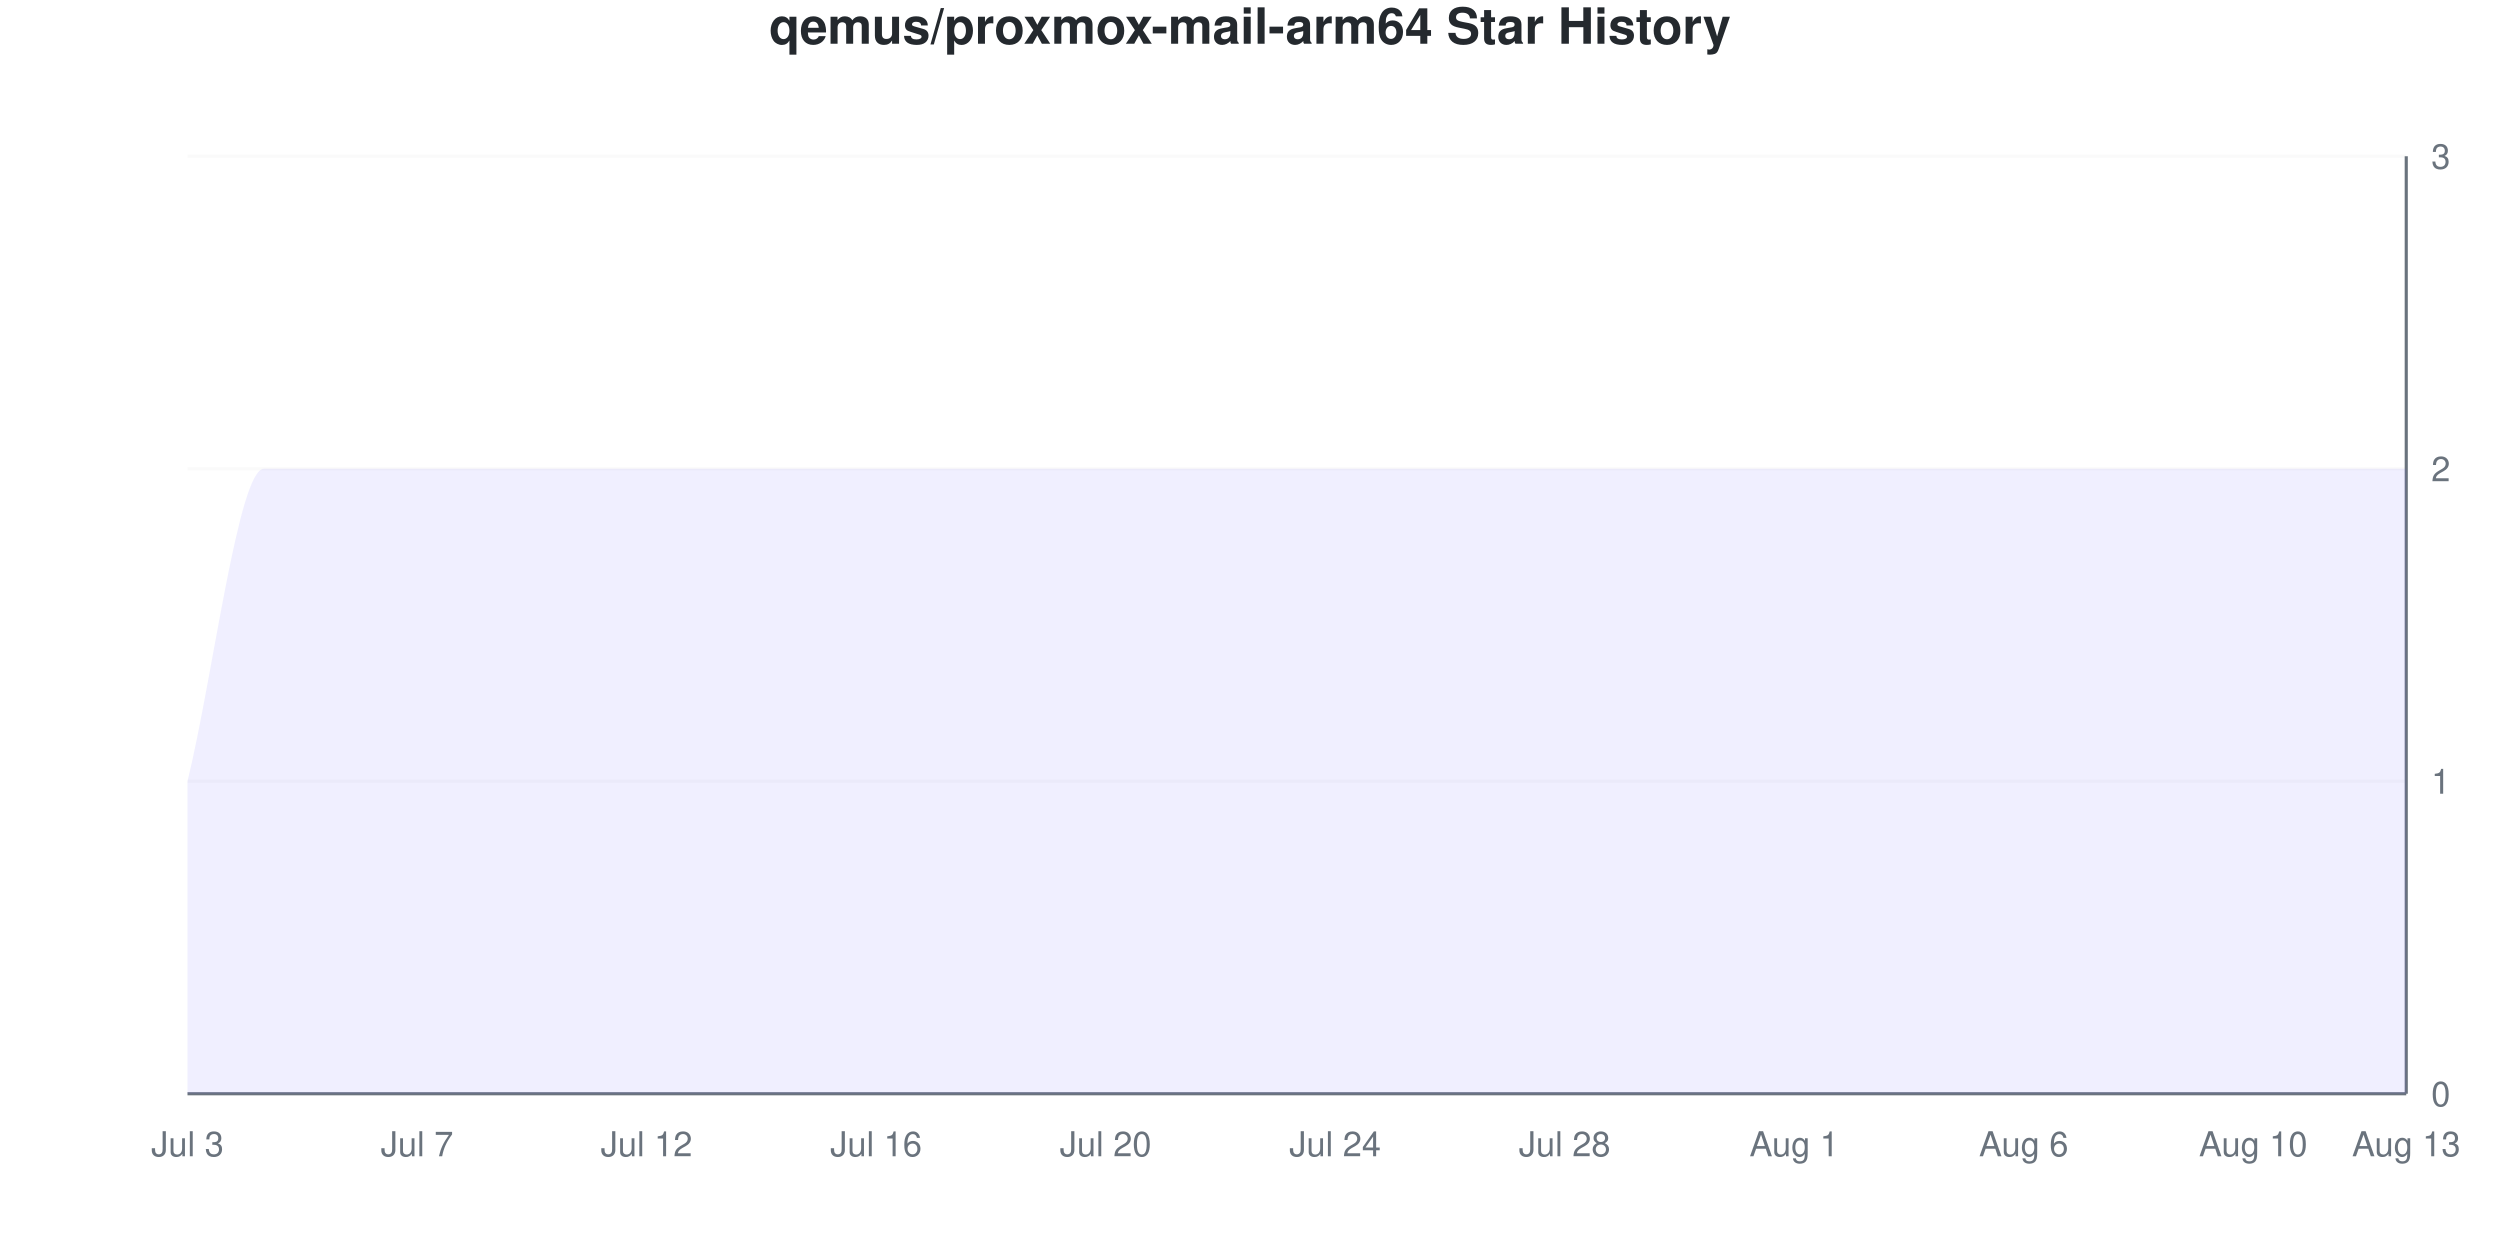
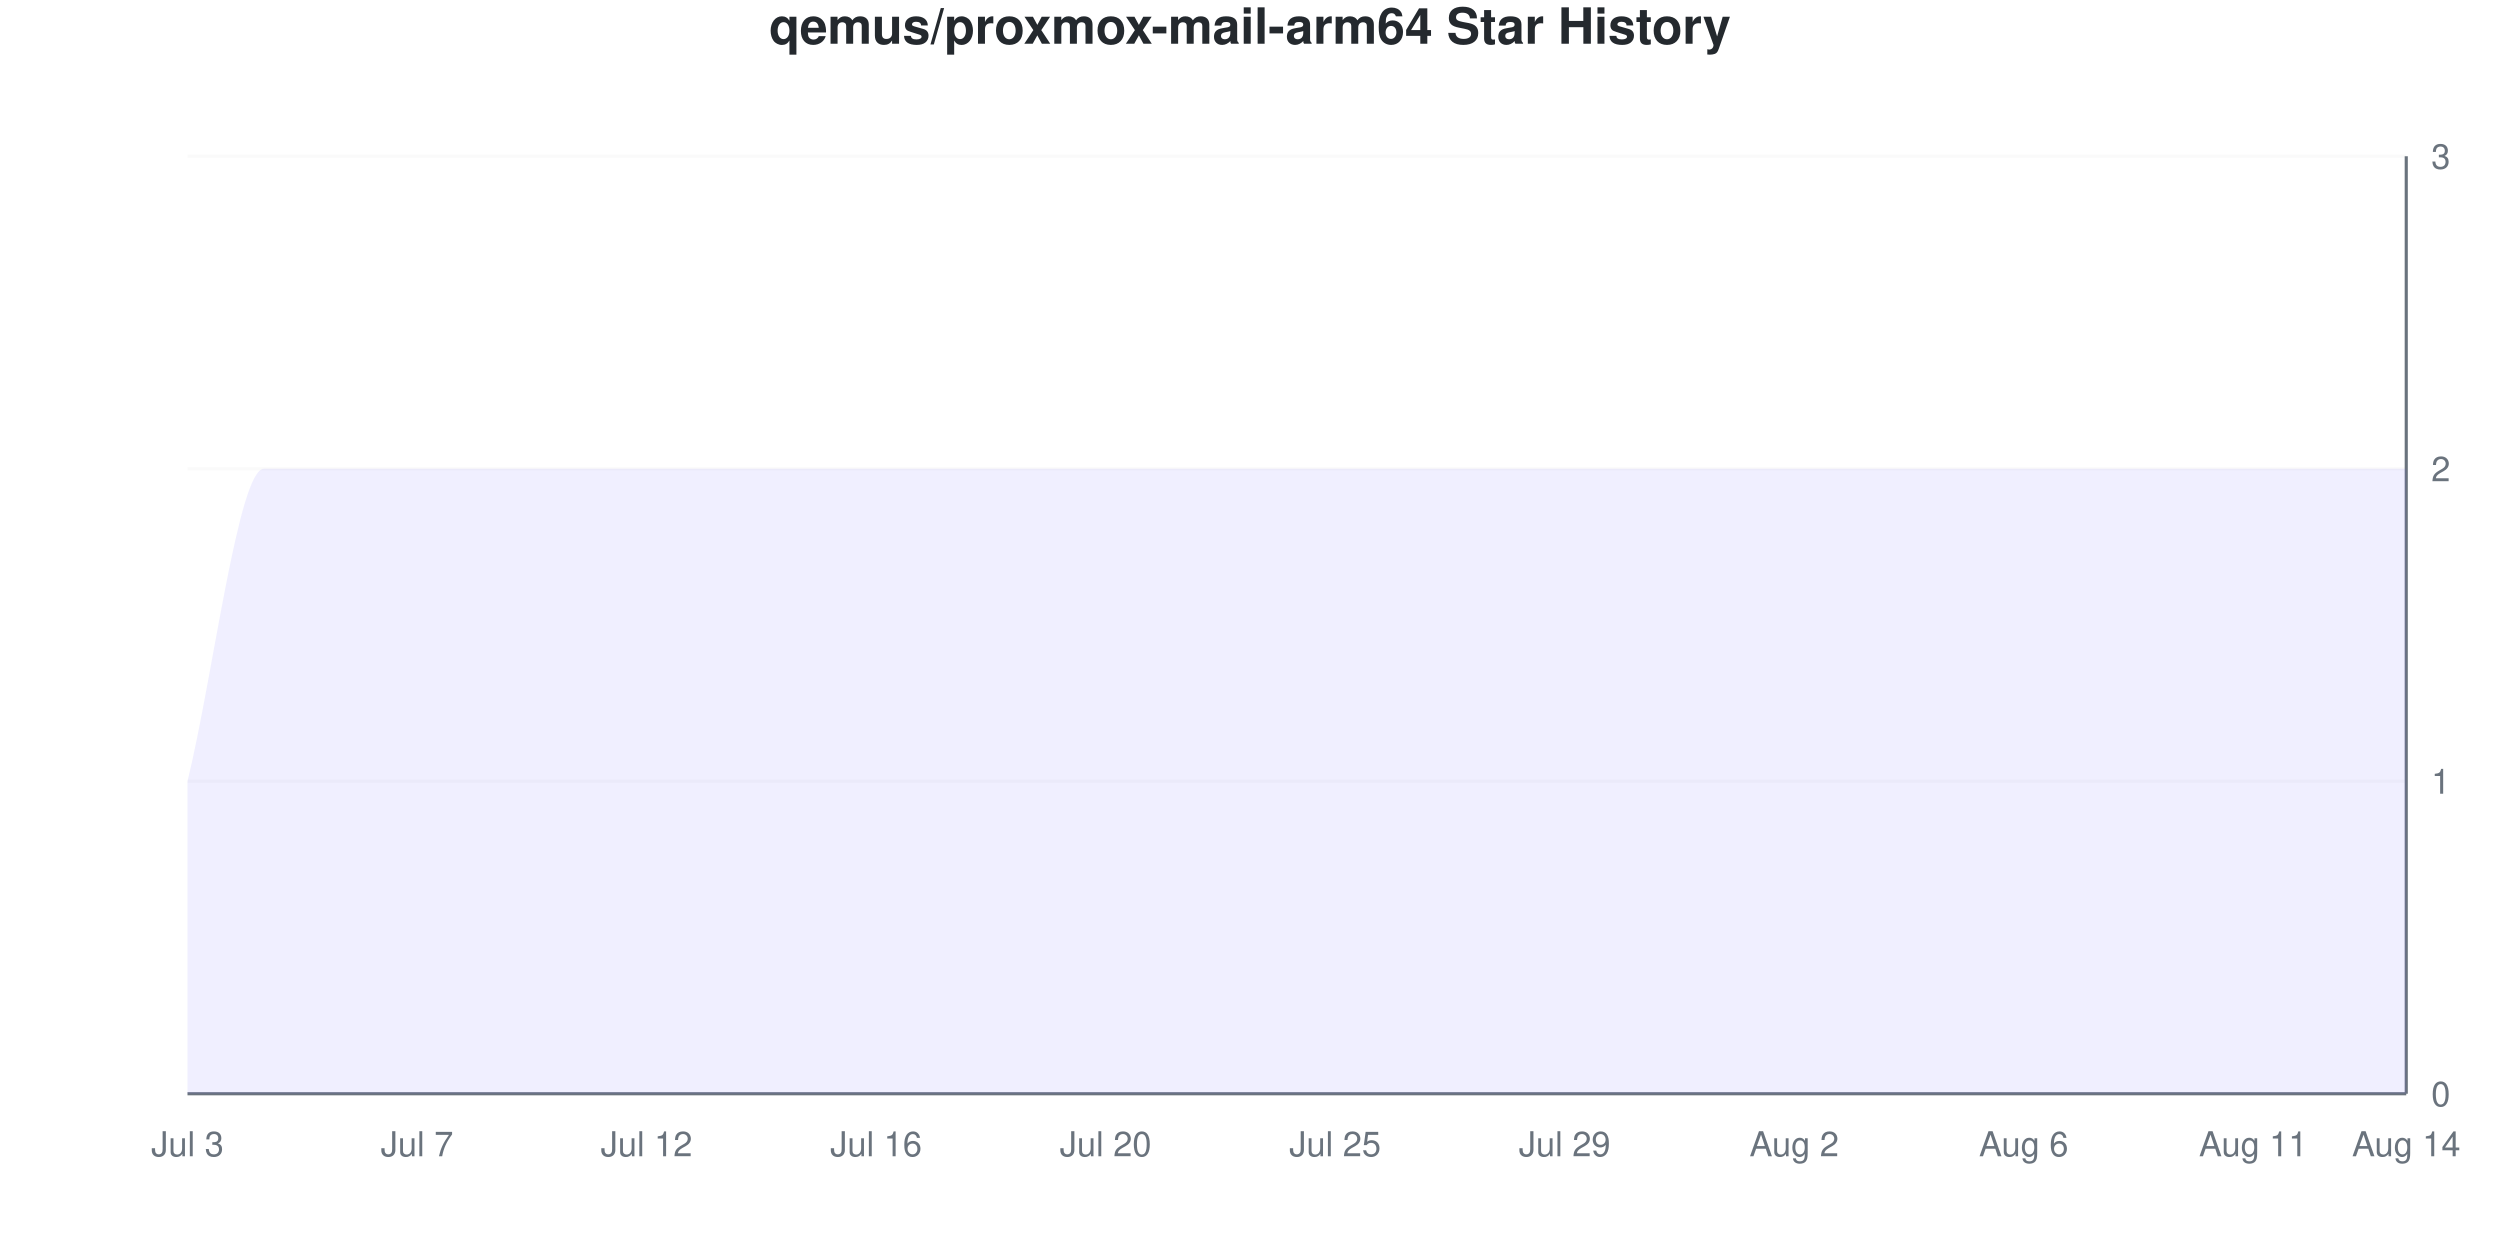
<svg xmlns="http://www.w3.org/2000/svg" viewBox="0 0 800 400" width="800" height="400">
  <style>
    @keyframes drawLine {
      to { stroke-dashoffset: 0; }
    }
    @keyframes fadeInPoint {
      from { opacity: 0; }
      to { opacity: 1; }
    }
    .data-line-0 {
      stroke-dasharray: 1333;
      stroke-dashoffset: 1333;
      animation: drawLine 2s ease-out forwards;
    }
    .data-point {
      opacity: 0;
      animation: fadeInPoint 0.5s ease-out forwards;
    }
    .chart-bg { fill: #fff; }
    .chart-text { fill: #24292e; }
    .chart-muted { fill: #6a737d; }
    .chart-grid { stroke: #eee; }
    .chart-axis { stroke: #6a737d; }
    @media (prefers-color-scheme: dark) {
      .chart-bg { fill: #0d1117; }
      .chart-text { fill: #e6edf3; }
      .chart-muted { fill: #8b949e; }
      .chart-grid { stroke: #21262d; }
      .chart-axis { stroke: #8b949e; }
    }
  </style>
  <rect width="800" height="400" class="chart-bg" />
  <text x="400" y="14" text-anchor="middle" class="chart-text" font-size="16" font-weight="bold" font-family="-apple-system, BlinkMacSystemFont, 'Segoe UI', Helvetica, Arial, sans-serif">qemus/proxmox-mail-arm64 Star History</text>
  <g class="grid">
    <line x1="60" y1="350" x2="770" y2="350" class="chart-grid" stroke-opacity="0.3" />
    <text x="778" y="354" text-anchor="start" class="chart-muted" font-size="11" font-family="-apple-system, BlinkMacSystemFont, 'Segoe UI', Helvetica, Arial, sans-serif">0</text>
    <line x1="60" y1="250" x2="770" y2="250" class="chart-grid" stroke-opacity="0.3" />
    <text x="778" y="254" text-anchor="start" class="chart-muted" font-size="11" font-family="-apple-system, BlinkMacSystemFont, 'Segoe UI', Helvetica, Arial, sans-serif">1</text>
    <line x1="60" y1="150" x2="770" y2="150" class="chart-grid" stroke-opacity="0.3" />
    <text x="778" y="154" text-anchor="start" class="chart-muted" font-size="11" font-family="-apple-system, BlinkMacSystemFont, 'Segoe UI', Helvetica, Arial, sans-serif">2</text>
    <line x1="60" y1="50" x2="770" y2="50" class="chart-grid" stroke-opacity="0.3" />
    <text x="778" y="54" text-anchor="start" class="chart-muted" font-size="11" font-family="-apple-system, BlinkMacSystemFont, 'Segoe UI', Helvetica, Arial, sans-serif">3</text>
  </g>
  <g class="milestones">
    
  </g>
  <g class="x-axis">
    <text x="60" y="370" text-anchor="middle" class="chart-muted" font-size="11" font-family="-apple-system, BlinkMacSystemFont, 'Segoe UI', Helvetica, Arial, sans-serif">Jul 3</text>
    <text x="133.448" y="370" text-anchor="middle" class="chart-muted" font-size="11" font-family="-apple-system, BlinkMacSystemFont, 'Segoe UI', Helvetica, Arial, sans-serif">Jul 7</text>
    <text x="206.897" y="370" text-anchor="middle" class="chart-muted" font-size="11" font-family="-apple-system, BlinkMacSystemFont, 'Segoe UI', Helvetica, Arial, sans-serif">Jul 12</text>
    <text x="280.345" y="370" text-anchor="middle" class="chart-muted" font-size="11" font-family="-apple-system, BlinkMacSystemFont, 'Segoe UI', Helvetica, Arial, sans-serif">Jul 16</text>
    <text x="353.793" y="370" text-anchor="middle" class="chart-muted" font-size="11" font-family="-apple-system, BlinkMacSystemFont, 'Segoe UI', Helvetica, Arial, sans-serif">Jul 20</text>
-     <text x="427.241" y="370" text-anchor="middle" class="chart-muted" font-size="11" font-family="-apple-system, BlinkMacSystemFont, 'Segoe UI', Helvetica, Arial, sans-serif">Jul 24</text>
-     <text x="500.69" y="370" text-anchor="middle" class="chart-muted" font-size="11" font-family="-apple-system, BlinkMacSystemFont, 'Segoe UI', Helvetica, Arial, sans-serif">Jul 28</text>
-     <text x="574.138" y="370" text-anchor="middle" class="chart-muted" font-size="11" font-family="-apple-system, BlinkMacSystemFont, 'Segoe UI', Helvetica, Arial, sans-serif">Aug 1</text>
+     <text x="427.241" y="370" text-anchor="middle" class="chart-muted" font-size="11" font-family="-apple-system, BlinkMacSystemFont, 'Segoe UI', Helvetica, Arial, sans-serif">Jul 25</text>
+     <text x="500.69" y="370" text-anchor="middle" class="chart-muted" font-size="11" font-family="-apple-system, BlinkMacSystemFont, 'Segoe UI', Helvetica, Arial, sans-serif">Jul 29</text>
+     <text x="574.138" y="370" text-anchor="middle" class="chart-muted" font-size="11" font-family="-apple-system, BlinkMacSystemFont, 'Segoe UI', Helvetica, Arial, sans-serif">Aug 2</text>
    <text x="647.586" y="370" text-anchor="middle" class="chart-muted" font-size="11" font-family="-apple-system, BlinkMacSystemFont, 'Segoe UI', Helvetica, Arial, sans-serif">Aug 6</text>
-     <text x="721.034" y="370" text-anchor="middle" class="chart-muted" font-size="11" font-family="-apple-system, BlinkMacSystemFont, 'Segoe UI', Helvetica, Arial, sans-serif">Aug 10</text>
-     <text x="770" y="370" text-anchor="middle" class="chart-muted" font-size="11" font-family="-apple-system, BlinkMacSystemFont, 'Segoe UI', Helvetica, Arial, sans-serif">Aug 13</text>
+     <text x="721.034" y="370" text-anchor="middle" class="chart-muted" font-size="11" font-family="-apple-system, BlinkMacSystemFont, 'Segoe UI', Helvetica, Arial, sans-serif">Aug 11</text>
+     <text x="770" y="370" text-anchor="middle" class="chart-muted" font-size="11" font-family="-apple-system, BlinkMacSystemFont, 'Segoe UI', Helvetica, Arial, sans-serif">Aug 14</text>
  </g>
  <line x1="770" y1="50" x2="770" y2="350" class="chart-axis" stroke-width="1" />
  <line x1="60" y1="350" x2="770" y2="350" class="chart-axis" stroke-width="1" />
  <path d="M60,350 L60,250 C68.161,216.667 76.322,150 84.483,150 C92.644,150 100.805,150 108.966,150 C117.126,150 125.287,150 133.448,150 C141.609,150 149.77,150 157.931,150 C166.092,150 174.253,150 182.414,150 C190.575,150 198.736,150 206.897,150 C215.057,150 223.218,150 231.379,150 C239.54,150 247.701,150 255.862,150 C264.023,150 272.184,150 280.345,150 C288.506,150 296.667,150 304.828,150 C312.989,150 321.149,150 329.31,150 C337.471,150 345.632,150 353.793,150 C361.954,150 370.115,150 378.276,150 C386.437,150 394.598,150 402.759,150 C410.92,150 419.08,150 427.241,150 C435.402,150 443.563,150 451.724,150 C459.885,150 468.046,150 476.207,150 C484.368,150 492.529,150 500.69,150 C508.851,150 517.011,150 525.172,150 C533.333,150 541.494,150 549.655,150 C557.816,150 565.977,150 574.138,150 C582.299,150 590.46,150 598.621,150 C606.782,150 614.943,150 623.103,150 C631.264,150 639.425,150 647.586,150 C655.747,150 663.908,150 672.069,150 C680.23,150 688.391,150 696.552,150 C704.713,150 712.874,150 721.034,150 C729.195,150 737.356,150 745.517,150 C753.678,150 761.839,150 770,150 L770,350 L60,350 Z" fill="#6b63ff" fill-opacity="0.1" />
  <path d="M60,350 L60,250 C68.161,216.667 76.322,150 84.483,150 C92.644,150 100.805,150 108.966,150 C117.126,150 125.287,150 133.448,150 C141.609,150 149.77,150 157.931,150 C166.092,150 174.253,150 182.414,150 C190.575,150 198.736,150 206.897,150 C215.057,150 223.218,150 231.379,150 C239.54,150 247.701,150 255.862,150 C264.023,150 272.184,150 280.345,150 C288.506,150 296.667,150 304.828,150 C312.989,150 321.149,150 329.31,150 C337.471,150 345.632,150 353.793,150 C361.954,150 370.115,150 378.276,150 C386.437,150 394.598,150 402.759,150 C410.92,150 419.08,150 427.241,150 C435.402,150 443.563,150 451.724,150 C459.885,150 468.046,150 476.207,150 C484.368,150 492.529,150 500.69,150 C508.851,150 517.011,150 525.172,150 C533.333,150 541.494,150 549.655,150 C557.816,150 565.977,150 574.138,150 C582.299,150 590.46,150 598.621,150 C606.782,150 614.943,150 623.103,150 C631.264,150 639.425,150 647.586,150 C655.747,150 663.908,150 672.069,150 C680.23,150 688.391,150 696.552,150 C704.713,150 712.874,150 721.034,150 C729.195,150 737.356,150 745.517,150 C753.678,150 761.839,150 770,150" fill="none" stroke="#6b63ff" stroke-width="2.5" class="data-line-0" />
  <g class="points">
    <circle cx="60" cy="250" r="4" fill="#6b63ff" class="data-point" style="animation-delay: 1.50s" />
    <circle cx="84.483" cy="150" r="4" fill="#6b63ff" class="data-point" style="animation-delay: 1.55s" />
    <circle cx="108.966" cy="150" r="4" fill="#6b63ff" class="data-point" style="animation-delay: 1.60s" />
    <circle cx="133.448" cy="150" r="4" fill="#6b63ff" class="data-point" style="animation-delay: 1.65s" />
    <circle cx="157.931" cy="150" r="4" fill="#6b63ff" class="data-point" style="animation-delay: 1.70s" />
    <circle cx="182.414" cy="150" r="4" fill="#6b63ff" class="data-point" style="animation-delay: 1.75s" />
    <circle cx="206.897" cy="150" r="4" fill="#6b63ff" class="data-point" style="animation-delay: 1.80s" />
    <circle cx="231.379" cy="150" r="4" fill="#6b63ff" class="data-point" style="animation-delay: 1.85s" />
    <circle cx="255.862" cy="150" r="4" fill="#6b63ff" class="data-point" style="animation-delay: 1.90s" />
    <circle cx="280.345" cy="150" r="4" fill="#6b63ff" class="data-point" style="animation-delay: 1.95s" />
    <circle cx="304.828" cy="150" r="4" fill="#6b63ff" class="data-point" style="animation-delay: 2.00s" />
    <circle cx="329.31" cy="150" r="4" fill="#6b63ff" class="data-point" style="animation-delay: 2.05s" />
    <circle cx="353.793" cy="150" r="4" fill="#6b63ff" class="data-point" style="animation-delay: 2.10s" />
    <circle cx="378.276" cy="150" r="4" fill="#6b63ff" class="data-point" style="animation-delay: 2.15s" />
    <circle cx="402.759" cy="150" r="4" fill="#6b63ff" class="data-point" style="animation-delay: 2.20s" />
    <circle cx="427.241" cy="150" r="4" fill="#6b63ff" class="data-point" style="animation-delay: 2.25s" />
    <circle cx="451.724" cy="150" r="4" fill="#6b63ff" class="data-point" style="animation-delay: 2.30s" />
    <circle cx="476.207" cy="150" r="4" fill="#6b63ff" class="data-point" style="animation-delay: 2.35s" />
    <circle cx="500.69" cy="150" r="4" fill="#6b63ff" class="data-point" style="animation-delay: 2.40s" />
    <circle cx="525.172" cy="150" r="4" fill="#6b63ff" class="data-point" style="animation-delay: 2.45s" />
    <circle cx="549.655" cy="150" r="4" fill="#6b63ff" class="data-point" style="animation-delay: 2.50s" />
    <circle cx="574.138" cy="150" r="4" fill="#6b63ff" class="data-point" style="animation-delay: 2.55s" />
    <circle cx="598.621" cy="150" r="4" fill="#6b63ff" class="data-point" style="animation-delay: 2.60s" />
    <circle cx="623.103" cy="150" r="4" fill="#6b63ff" class="data-point" style="animation-delay: 2.65s" />
    <circle cx="647.586" cy="150" r="4" fill="#6b63ff" class="data-point" style="animation-delay: 2.70s" />
    <circle cx="672.069" cy="150" r="4" fill="#6b63ff" class="data-point" style="animation-delay: 2.75s" />
    <circle cx="696.552" cy="150" r="4" fill="#6b63ff" class="data-point" style="animation-delay: 2.80s" />
    <circle cx="721.034" cy="150" r="4" fill="#6b63ff" class="data-point" style="animation-delay: 2.85s" />
    <circle cx="745.517" cy="150" r="4" fill="#6b63ff" class="data-point" style="animation-delay: 2.90s" />
    <circle cx="770" cy="150" r="4" fill="#6b63ff" class="data-point" style="animation-delay: 2.95s" />
  </g>
</svg>
